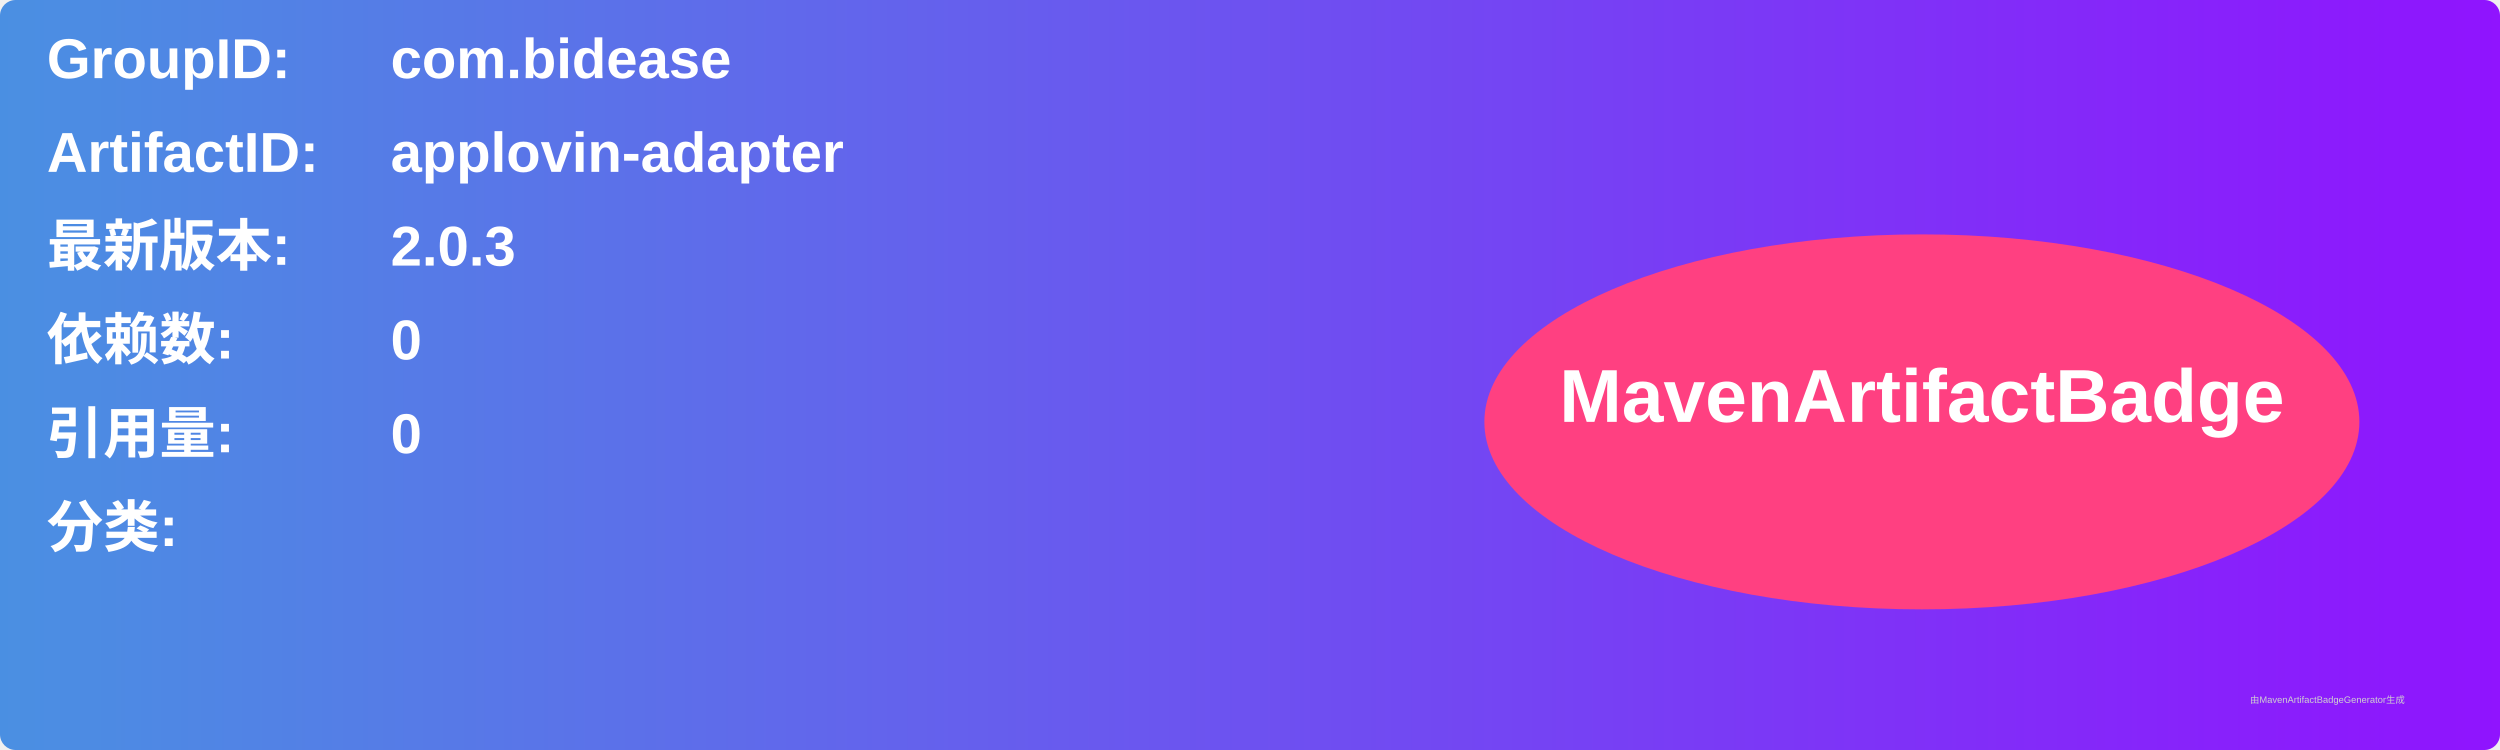
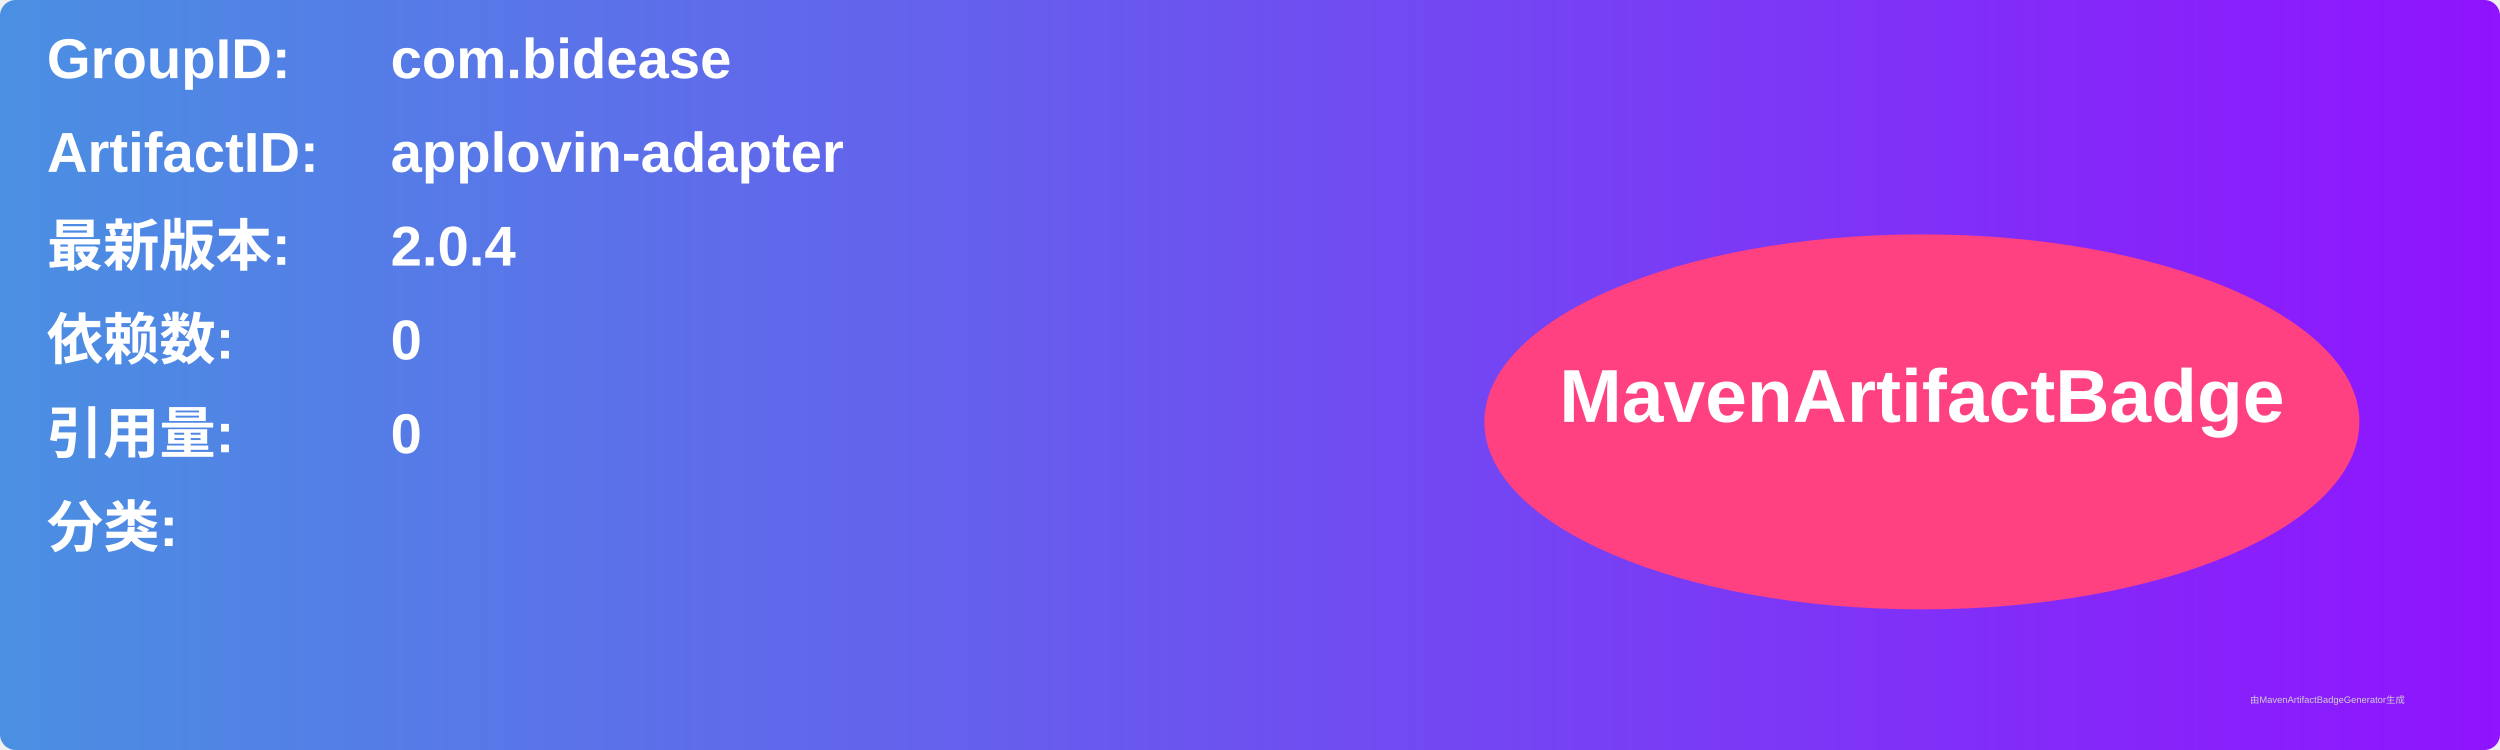
<svg xmlns="http://www.w3.org/2000/svg" width="800" height="240" viewBox="0 0 800 240">
  <linearGradient id="grad" x1="0%" y1="0%" x2="100%" y2="0%">
    <stop offset="0%" stop-color="#4a90e2" />
    <stop offset="100%" stop-color="#9013fe" />
  </linearGradient>
  <rect width="100%" height="100%" rx="5" ry="5" fill="url(#grad)" />
  <g transform="translate(15, 15)">
    <text x="0" y="10" font-family="Arial" font-size="18" fill="white" font-weight="bold" width="260">GroupID:</text>
    <text x="110" y="10" font-family="Arial" font-size="18" fill="white" font-weight="bold" width="460">com.bidease</text>
    <text x="0" y="40" font-family="Arial" font-size="18" fill="white" font-weight="bold" width="260">ArtifactID:</text>
    <text x="110" y="40" font-family="Arial" font-size="18" fill="white" font-weight="bold" width="460">applovin-adapter</text>
    <text x="0" y="70" font-family="Arial" font-size="18" fill="white" font-weight="bold">最新版本:</text>
    <text x="110" y="70" font-family="Arial" font-size="18" fill="white" font-weight="bold">
-       <tspan font-weight="bold">2.0.3</tspan>
+       <tspan font-weight="bold">2.0.4</tspan>
    </text>
    <text x="0" y="100" font-family="Arial" font-size="18" fill="white" font-weight="bold">依赖数: </text>
    <text x="110" y="100" font-family="Arial" font-size="18" fill="white">
      <tspan font-weight="bold">0</tspan>
    </text>
    <text x="0" y="130" font-family="Arial" font-size="18" fill="white" font-weight="bold">引用量: </text>
    <text x="110" y="130" font-family="Arial" font-size="18" fill="white">
      <tspan font-weight="bold">0</tspan>
    </text>
    <text x="0" y="160" font-family="Arial" font-size="18" fill="white" font-weight="bold">分类:</text>
    <text x="10" y="190" font-family="Arial" font-size="10" fill="white">
      <tspan font-weight="bold" />
    </text>
    <ellipse cx="600" cy="120" rx="140" ry="60" fill="#ff4081" />
    <text x="600" y="120" text-anchor="middle" font-family="Arial" font-size="24" fill="white" font-weight="bold">MavenArtifactBadge</text>
  </g>
  <text x="720" y="225" font-family="Arial" font-size="3" fill="#d0d0d0">由MavenArtifactBadgeGenerator生成</text>
</svg>
